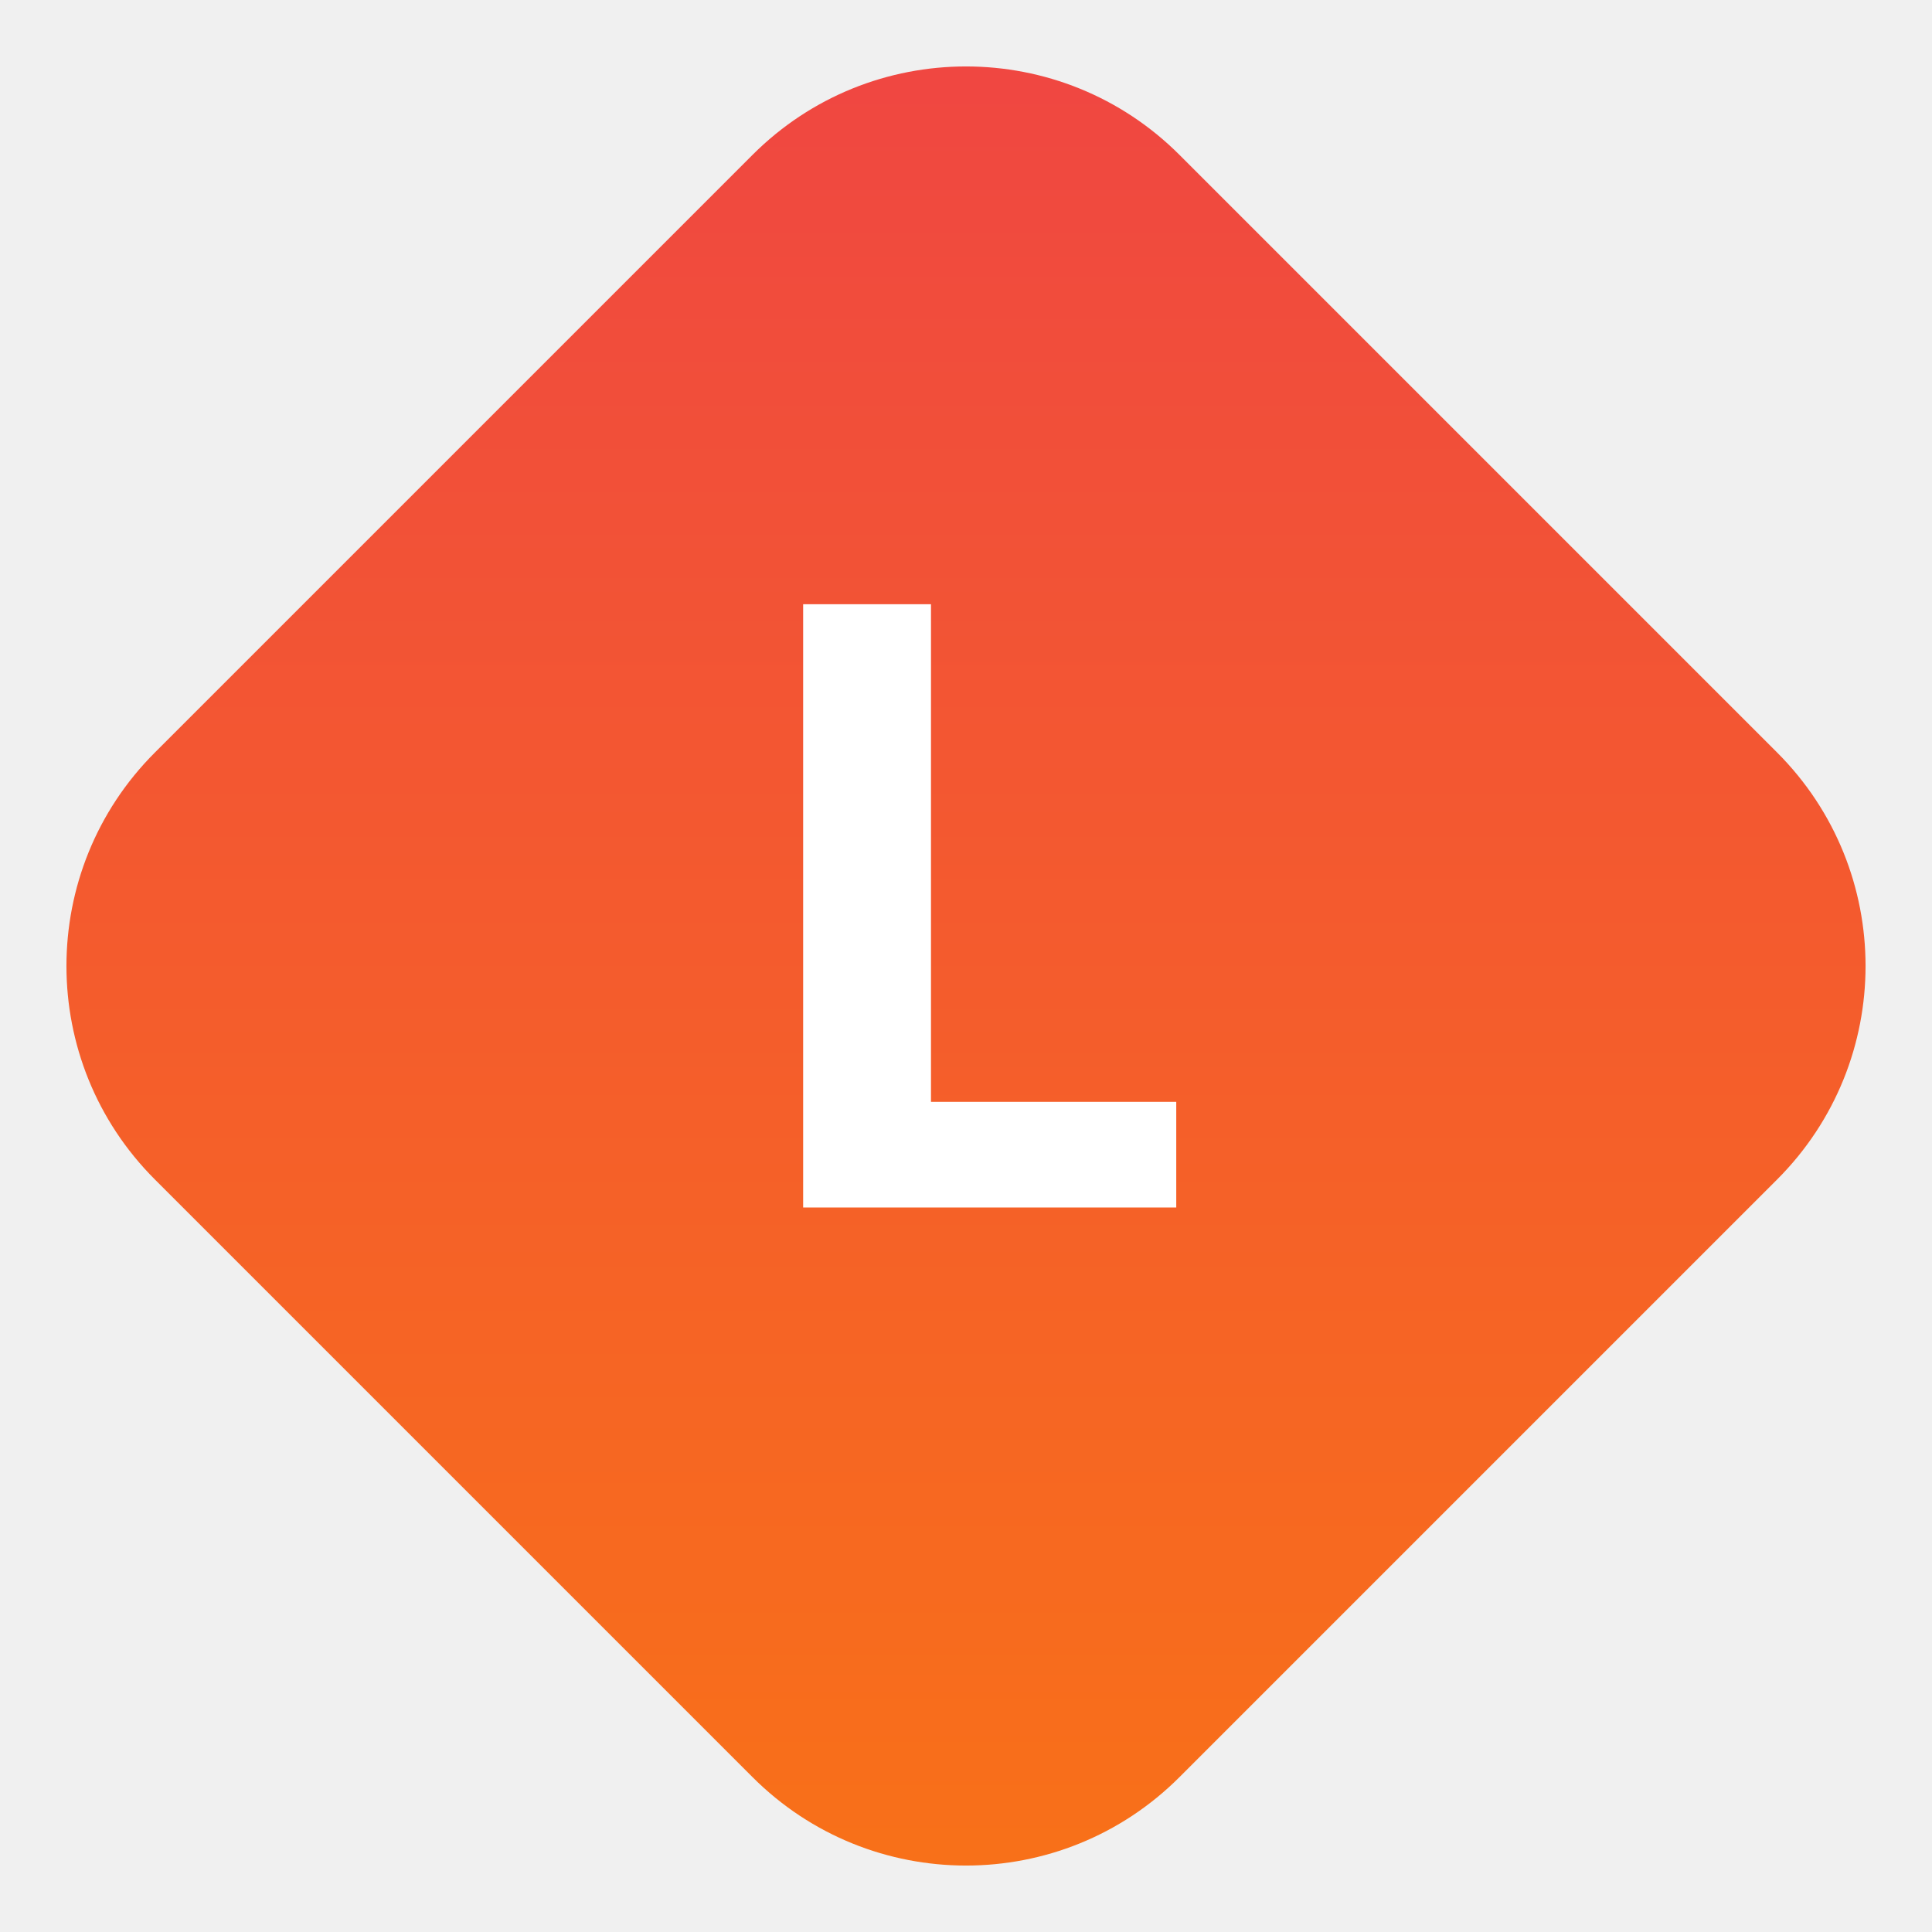
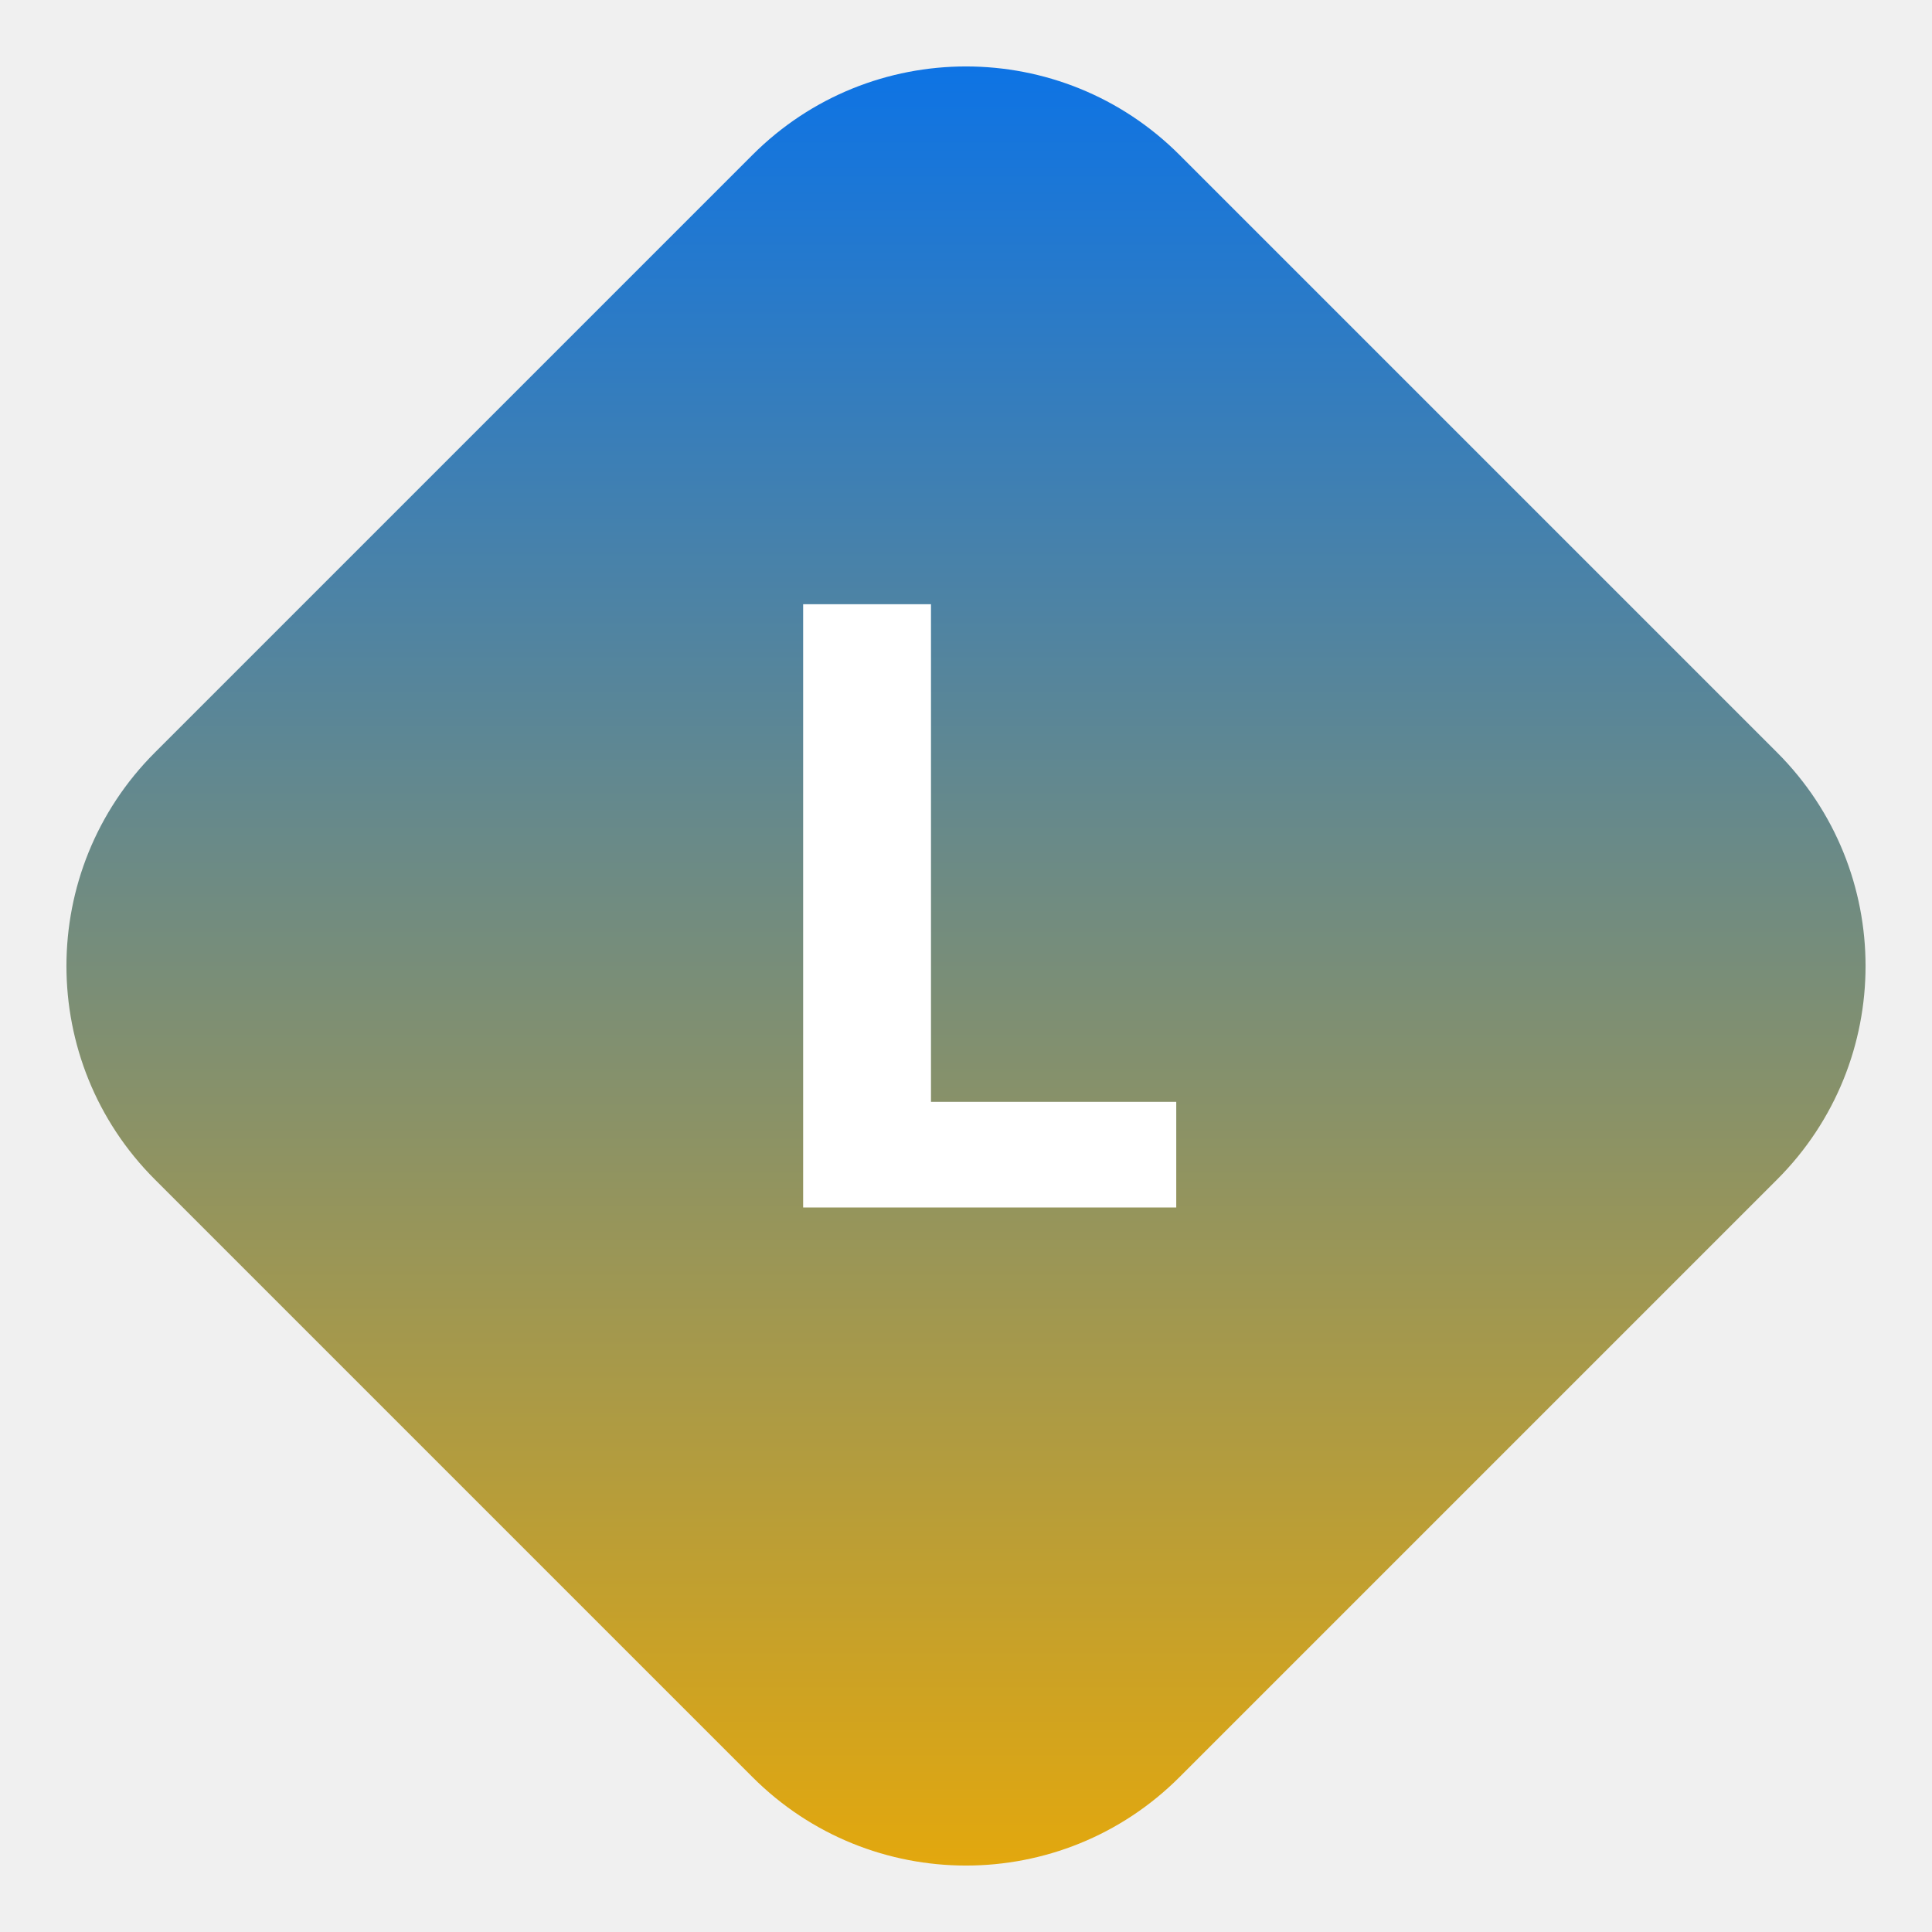
<svg xmlns="http://www.w3.org/2000/svg" viewBox="0 0 64 64">
  <defs>
    <linearGradient id="g" x1="0" y1="0" x2="1" y2="1">
-       <stop offset="0%" stop-color="#EF4444" />
-       <stop offset="100%" stop-color="#F97316" />
+       <stop offset="0%" stop-color="#0070F2" />
+       <stop offset="100%" stop-color="#F0AB00" />
    </linearGradient>
  </defs>
  <rect x="8" y="8" width="48" height="48" rx="10" fill="url(#g)" transform="rotate(45 32 32)" />
  <text x="32" y="40" text-anchor="middle" font-family="Outfit, system-ui, sans-serif" font-size="28" font-weight="700" fill="#ffffff">L</text>
</svg>
